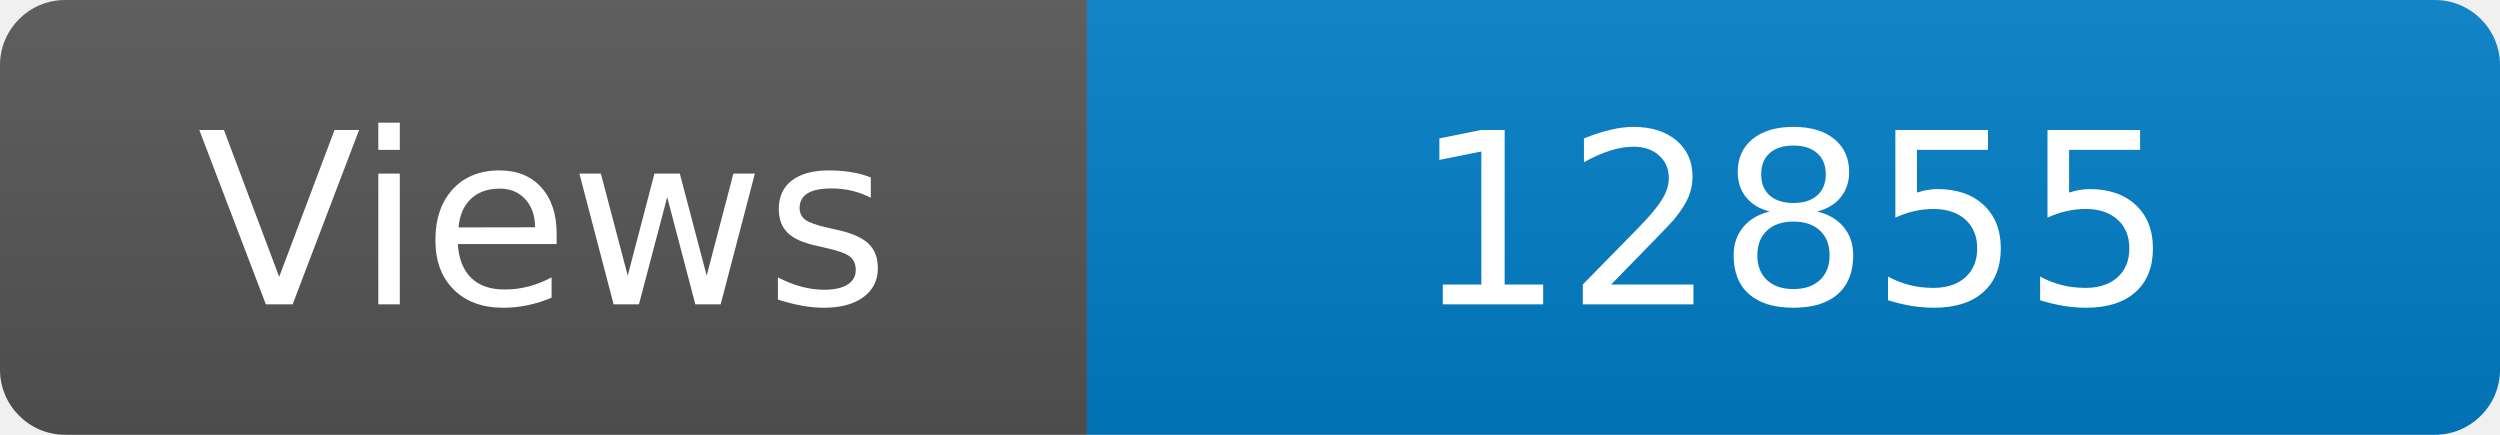
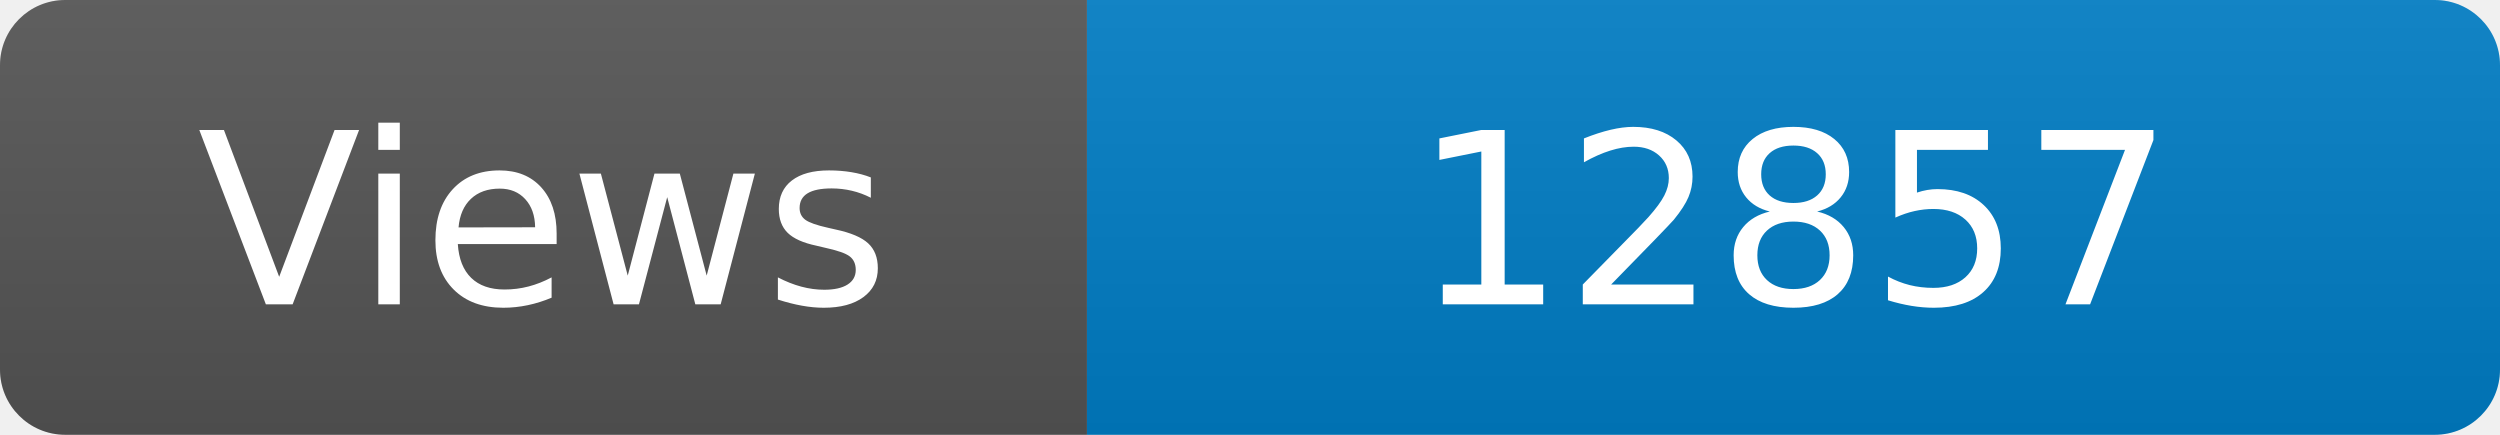
<svg xmlns="http://www.w3.org/2000/svg" width="115" height="20" role="img" aria-label="Maintained?: yes">
  <linearGradient id="s" x2="0" y2="100%">
    <stop offset="0" stop-color="#bbb" stop-opacity=".1" />
    <stop offset="1" stop-opacity=".1" />
  </linearGradient>
  <clipPath id="r">
    <rect width="115" height="20" rx="3" fill="#fff" />
  </clipPath>
  <g clip-path="url(#r)">
    <rect width="50" height="20" fill="#555" />
    <rect x="50" width="160" height="20" fill="#007ec6" />
    <rect width="115" height="20" fill="url(#s)" />
  </g>
  <g fill="#fff" text-anchor="middle" font-family="Verdana,Geneva,DejaVu Sans,sans-serif" font-size="110">
    <text x="250" y="140" transform="scale(.1)" fill="#fff">Views</text>
-     <text x="825" y="140" transform="scale(.1)" fill="#fff">12855</text>
+     <text x="825" y="140" transform="scale(.1)" fill="#fff">12857</text>
  </g>
</svg>
